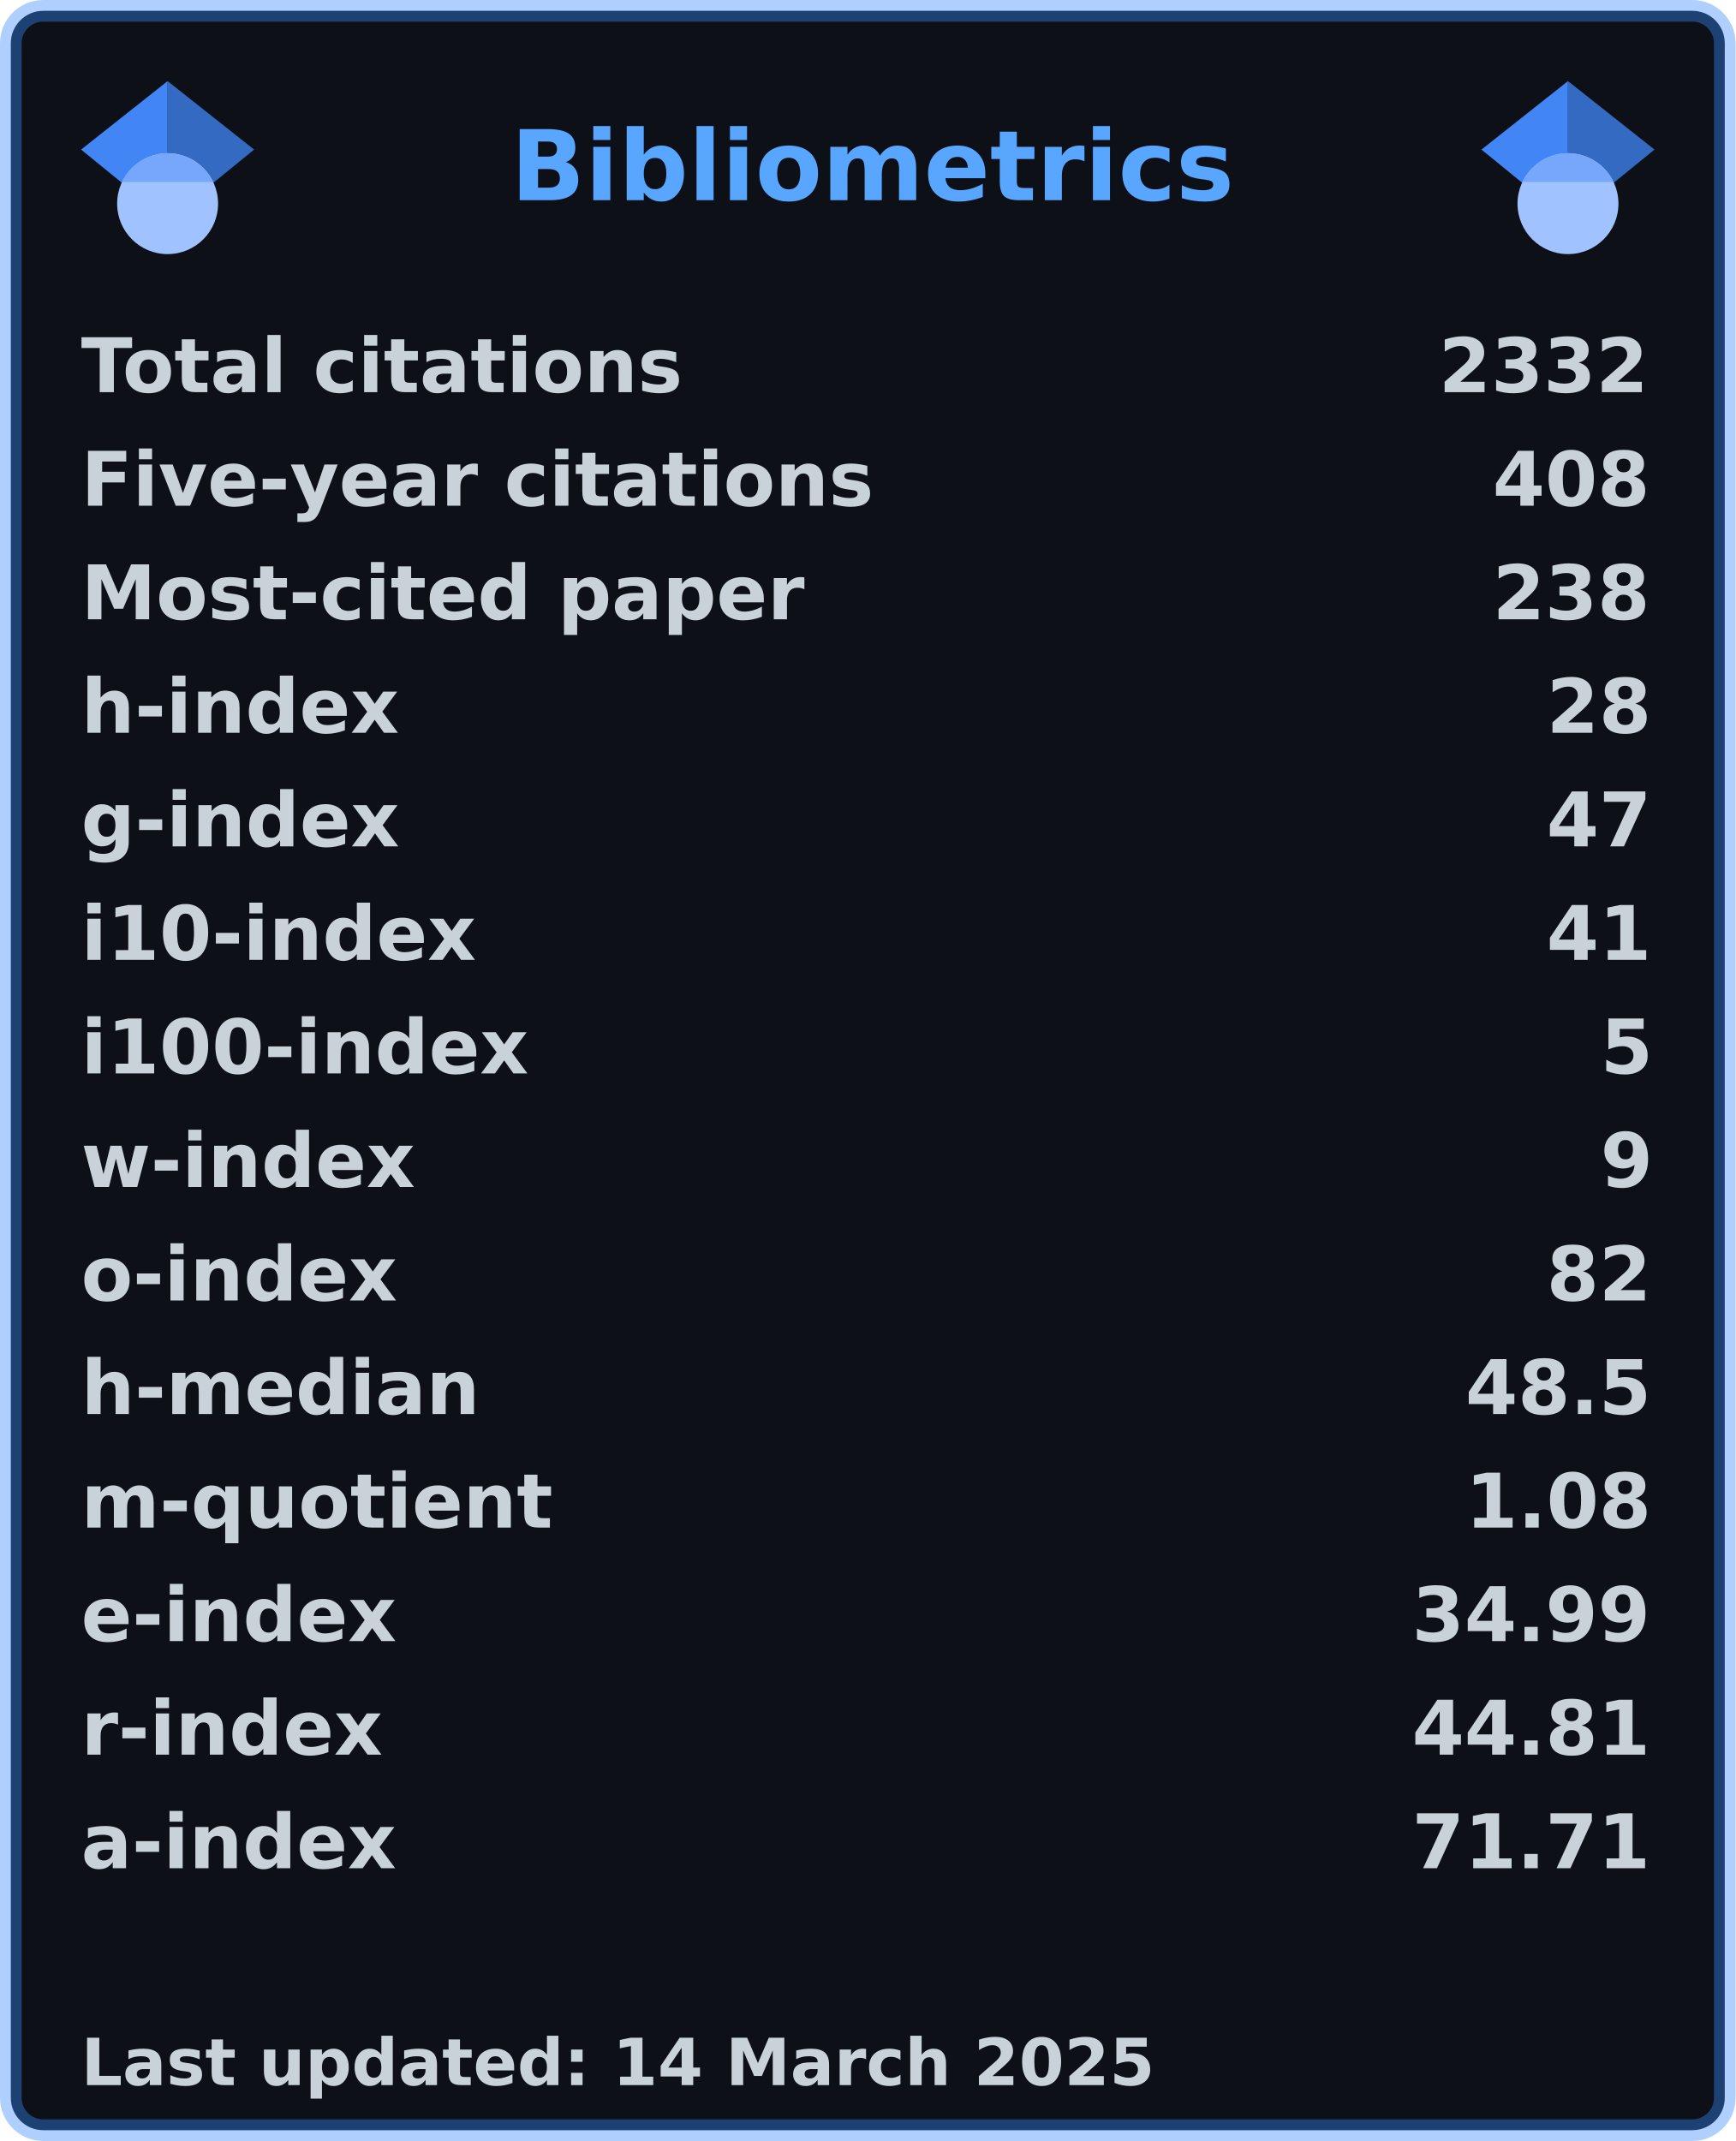
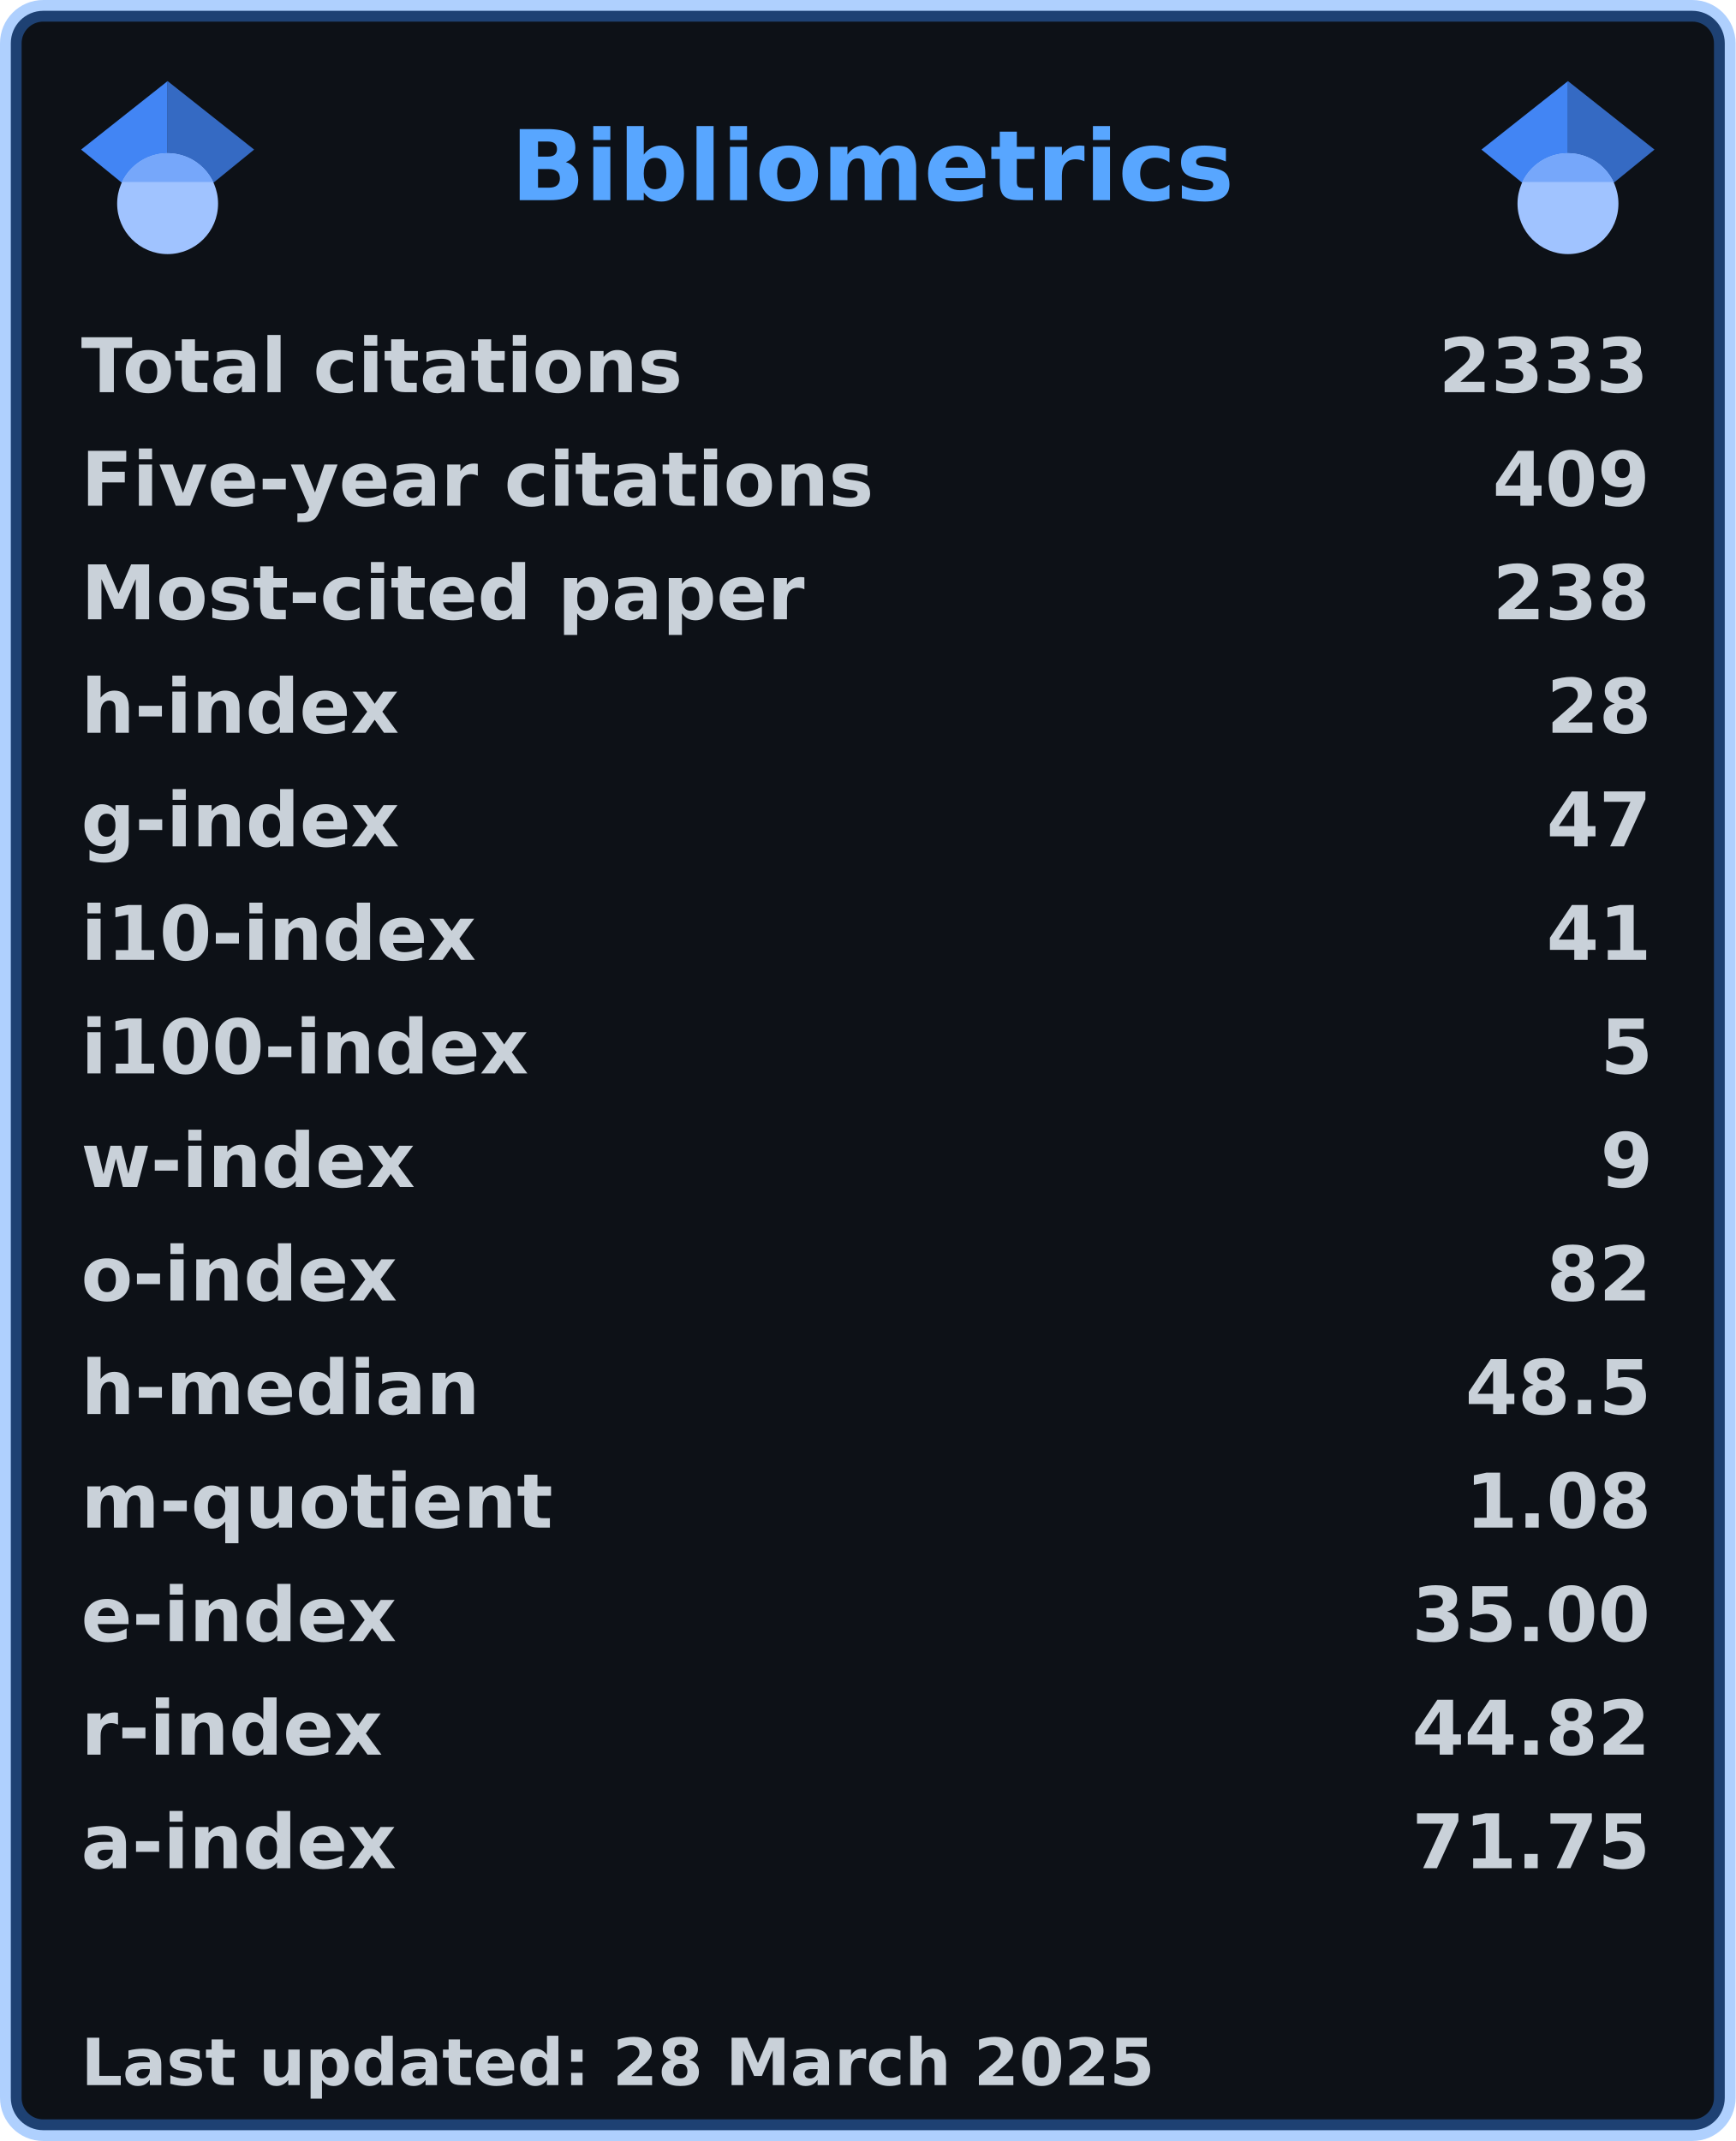
<svg xmlns="http://www.w3.org/2000/svg" width="321" height="396" viewBox="0 0 321 396" lang="en" xml:lang="en">
  <rect x="2" y="2" stroke-width="4" rx="6" width="317" height="392" stroke="rgba(56,139,253,0.4)" fill="#0d1117" />
  <g font-weight="600" font-size="110pt" font-family="Verdana,Geneva,DejaVu Sans,sans-serif" text-rendering="geometricPrecision">
    <text x="768" y="301" lengthAdjust="spacingAndGlyphs" textLength="1074" transform="scale(0.123)" fill="#58a6ff">Bibliometrics</text>
    <g fill="#c9d1d9">
      <g transform="translate(15, 60)">
        <g transform="scale(0.095)">
          <text lengthAdjust="spacingAndGlyphs" textLength="1170" x="0" y="132">Total citations</text>
-           <text lengthAdjust="spacingAndGlyphs" textLength="420" x="2643" y="132">2332</text>
+           <text lengthAdjust="spacingAndGlyphs" textLength="420" x="2643" y="132">2333</text>
        </g>
      </g>
      <g transform="translate(15, 81)">
        <g transform="scale(0.095)">
          <text lengthAdjust="spacingAndGlyphs" textLength="1524" x="0" y="132">Five-year citations</text>
-           <text lengthAdjust="spacingAndGlyphs" textLength="315" x="2748" y="132">408</text>
+           <text lengthAdjust="spacingAndGlyphs" textLength="315" x="2748" y="132">409</text>
        </g>
      </g>
      <g transform="translate(15, 102)">
        <g transform="scale(0.095)">
          <text lengthAdjust="spacingAndGlyphs" textLength="1395" x="0" y="132">Most-cited paper</text>
          <text lengthAdjust="spacingAndGlyphs" textLength="315" x="2748" y="132">238</text>
        </g>
      </g>
      <g transform="translate(15, 123)">
        <g transform="scale(0.095)">
          <text lengthAdjust="spacingAndGlyphs" textLength="621" x="0" y="132">h-index</text>
          <text lengthAdjust="spacingAndGlyphs" textLength="210" x="2853" y="132">28</text>
        </g>
      </g>
      <g transform="translate(15, 144)">
        <g transform="scale(0.095)">
          <text lengthAdjust="spacingAndGlyphs" textLength="621" x="0" y="132">g-index</text>
          <text lengthAdjust="spacingAndGlyphs" textLength="210" x="2853" y="132">47</text>
        </g>
      </g>
      <g transform="translate(15, 165)">
        <g transform="scale(0.095)">
          <text lengthAdjust="spacingAndGlyphs" textLength="772" x="0" y="132">i10-index</text>
          <text lengthAdjust="spacingAndGlyphs" textLength="210" x="2853" y="132">41</text>
        </g>
      </g>
      <g transform="translate(15, 186)">
        <g transform="scale(0.095)">
          <text lengthAdjust="spacingAndGlyphs" textLength="878" x="0" y="132">i100-index</text>
          <text lengthAdjust="spacingAndGlyphs" textLength="105" x="2958" y="132">5</text>
        </g>
      </g>
      <g transform="translate(15, 207)">
        <g transform="scale(0.095)">
          <text lengthAdjust="spacingAndGlyphs" textLength="651" x="0" y="132">w-index</text>
          <text lengthAdjust="spacingAndGlyphs" textLength="105" x="2958" y="132">9</text>
        </g>
      </g>
      <g transform="translate(15, 228)">
        <g transform="scale(0.095)">
          <text lengthAdjust="spacingAndGlyphs" textLength="618" x="0" y="132">o-index</text>
          <text lengthAdjust="spacingAndGlyphs" textLength="210" x="2853" y="132">82</text>
        </g>
      </g>
      <g transform="translate(15, 249)">
        <g transform="scale(0.095)">
          <text lengthAdjust="spacingAndGlyphs" textLength="784" x="0" y="132">h-median</text>
          <text lengthAdjust="spacingAndGlyphs" textLength="368" x="2695" y="132">48.5</text>
        </g>
      </g>
      <g transform="translate(15, 270)">
        <g transform="scale(0.095)">
          <text lengthAdjust="spacingAndGlyphs" textLength="914" x="0" y="132">m-quotient</text>
          <text lengthAdjust="spacingAndGlyphs" textLength="368" x="2695" y="132">1.08</text>
        </g>
      </g>
      <g transform="translate(15, 291)">
        <g transform="scale(0.095)">
          <text lengthAdjust="spacingAndGlyphs" textLength="618" x="0" y="132">e-index</text>
-           <text lengthAdjust="spacingAndGlyphs" textLength="472" x="2591" y="132">34.99</text>
+           <text lengthAdjust="spacingAndGlyphs" textLength="472" x="2591" y="132">35.00</text>
        </g>
      </g>
      <g transform="translate(15, 312)">
        <g transform="scale(0.095)">
          <text lengthAdjust="spacingAndGlyphs" textLength="584" x="0" y="132">r-index</text>
-           <text lengthAdjust="spacingAndGlyphs" textLength="472" x="2591" y="132">44.81</text>
+           <text lengthAdjust="spacingAndGlyphs" textLength="472" x="2591" y="132">44.82</text>
        </g>
      </g>
      <g transform="translate(15, 333)">
        <g transform="scale(0.095)">
          <text lengthAdjust="spacingAndGlyphs" textLength="616" x="0" y="132">a-index</text>
-           <text lengthAdjust="spacingAndGlyphs" textLength="472" x="2591" y="132">71.71</text>
+           <text lengthAdjust="spacingAndGlyphs" textLength="472" x="2591" y="132">71.75</text>
        </g>
      </g>
      <g transform="translate(15, 375)">
        <g transform="scale(0.082)">
-           <text lengthAdjust="spacingAndGlyphs" textLength="2425" x="0" y="130">Last updated: 14 March 2025</text>
+           <text lengthAdjust="spacingAndGlyphs" textLength="2425" x="0" y="130">Last updated: 28 March 2025</text>
        </g>
      </g>
      <svg x="15" y="15" width="32" height="32" viewBox="0 0 512 512">
        <path fill="#4285f4" d="M256 411.12L0 202.667 256 0z" />
        <path fill="#356ac3" d="M256 411.12l256-208.453L256 0z" />
        <circle fill="#a0c3ff" cx="256" cy="362.667" r="149.333" />
        <path fill="#76a7fa" d="M121.037 298.667c23.968-50.453 75.392-85.334 134.963-85.334s110.995 34.881 134.963 85.334H121.037z" />
      </svg>
      <svg x="274" y="15" width="32" height="32" viewBox="0 0 512 512">
        <path fill="#4285f4" d="M256 411.12L0 202.667 256 0z" />
        <path fill="#356ac3" d="M256 411.12l256-208.453L256 0z" />
        <circle fill="#a0c3ff" cx="256" cy="362.667" r="149.333" />
        <path fill="#76a7fa" d="M121.037 298.667c23.968-50.453 75.392-85.334 134.963-85.334s110.995 34.881 134.963 85.334H121.037z" />
      </svg>
    </g>
  </g>
</svg>
